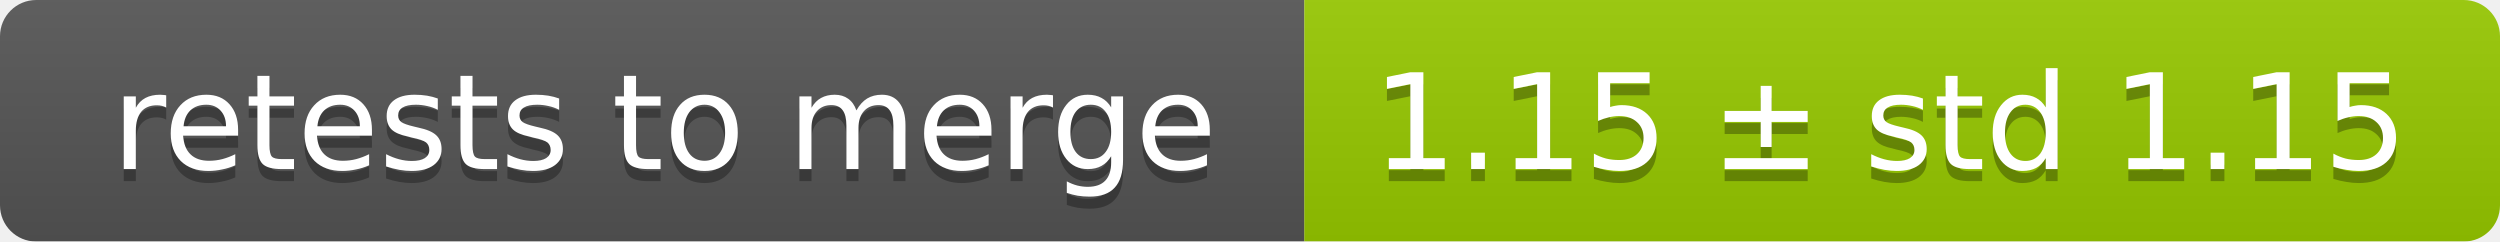
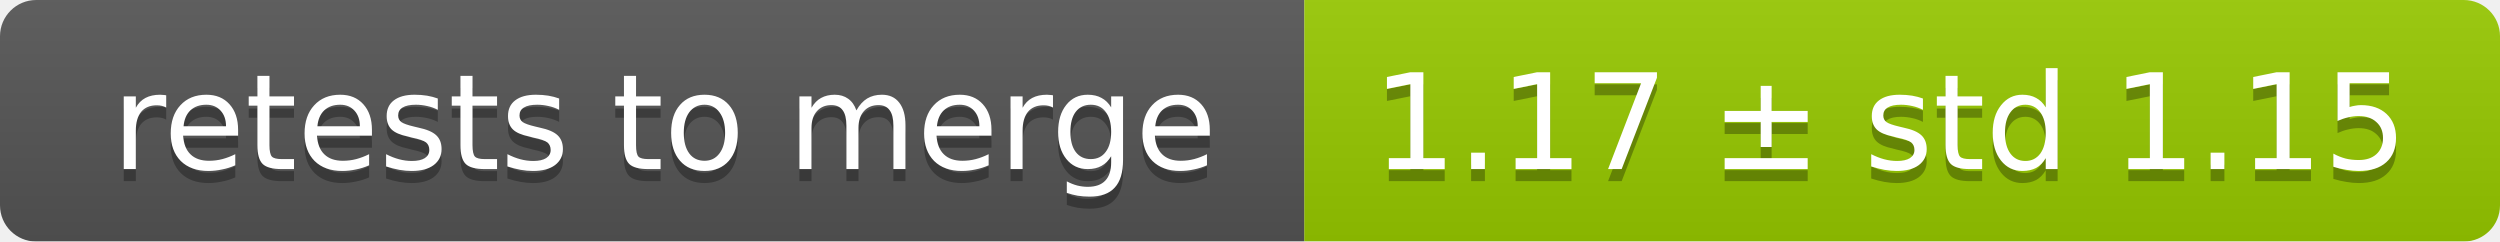
<svg xmlns="http://www.w3.org/2000/svg" width="207" height="20">
  <linearGradient id="smooth" x2="0" y2="100%">
    <stop offset="0" stop-color="#bbb" stop-opacity=".1" />
    <stop offset="1" stop-opacity=".1" />
  </linearGradient>
  <mask id="round">
    <rect width="207" height="20" rx="3" fill="#fff" />
  </mask>
  <g mask="url(#round)">
    <rect width="108" height="20" fill="#555" />
    <rect x="108" width="99" height="20" fill="#97ca00" />
    <rect width="207" height="20" fill="url(#smooth)" />
  </g>
  <g fill="#fff" text-anchor="middle" font-family="DejaVu Sans,Verdana,Geneva,sans-serif" font-size="11">
    <text x="55" y="15" fill="#010101" fill-opacity=".3">retests to merge</text>
    <text x="55" y="14">retests to merge</text>
-     <text x="156.5" y="15" fill="#010101" fill-opacity=".3">1.15 ± std 1.15</text>
-     <text x="156.5" y="14">1.15 ± std 1.15</text>
+     <text x="156.5" y="15" fill="#010101" fill-opacity=".3">1.17 ± std 1.15</text>
+     <text x="156.5" y="14">1.17 ± std 1.15</text>
  </g>
</svg>
